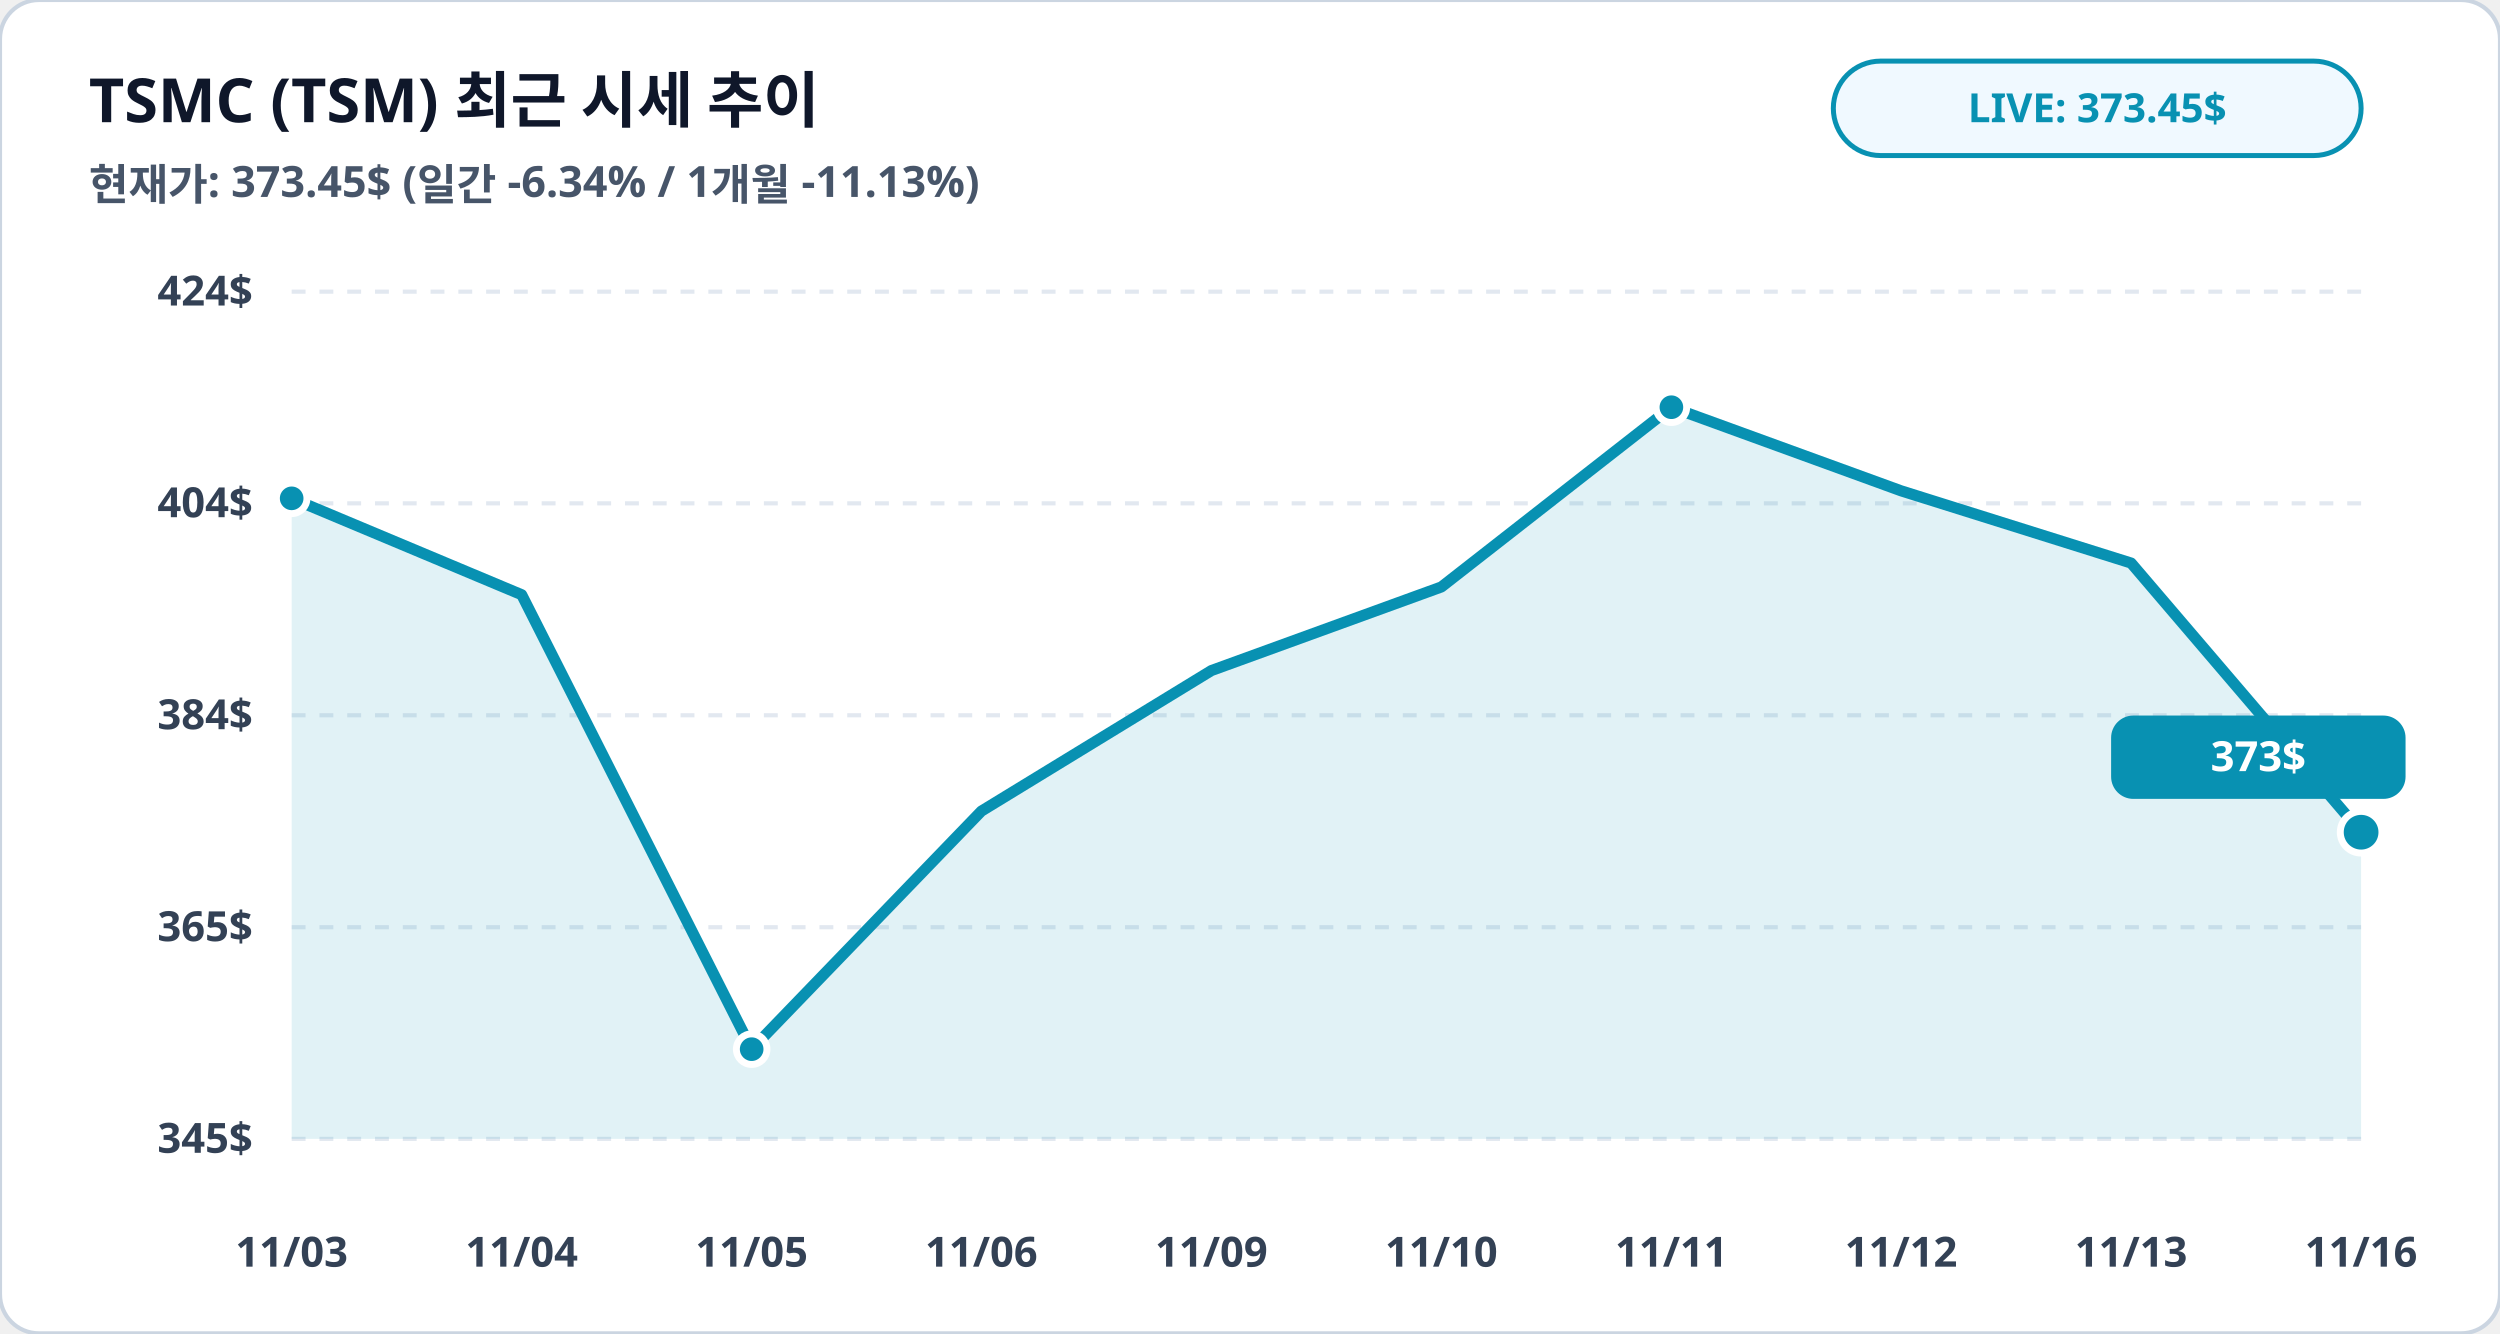
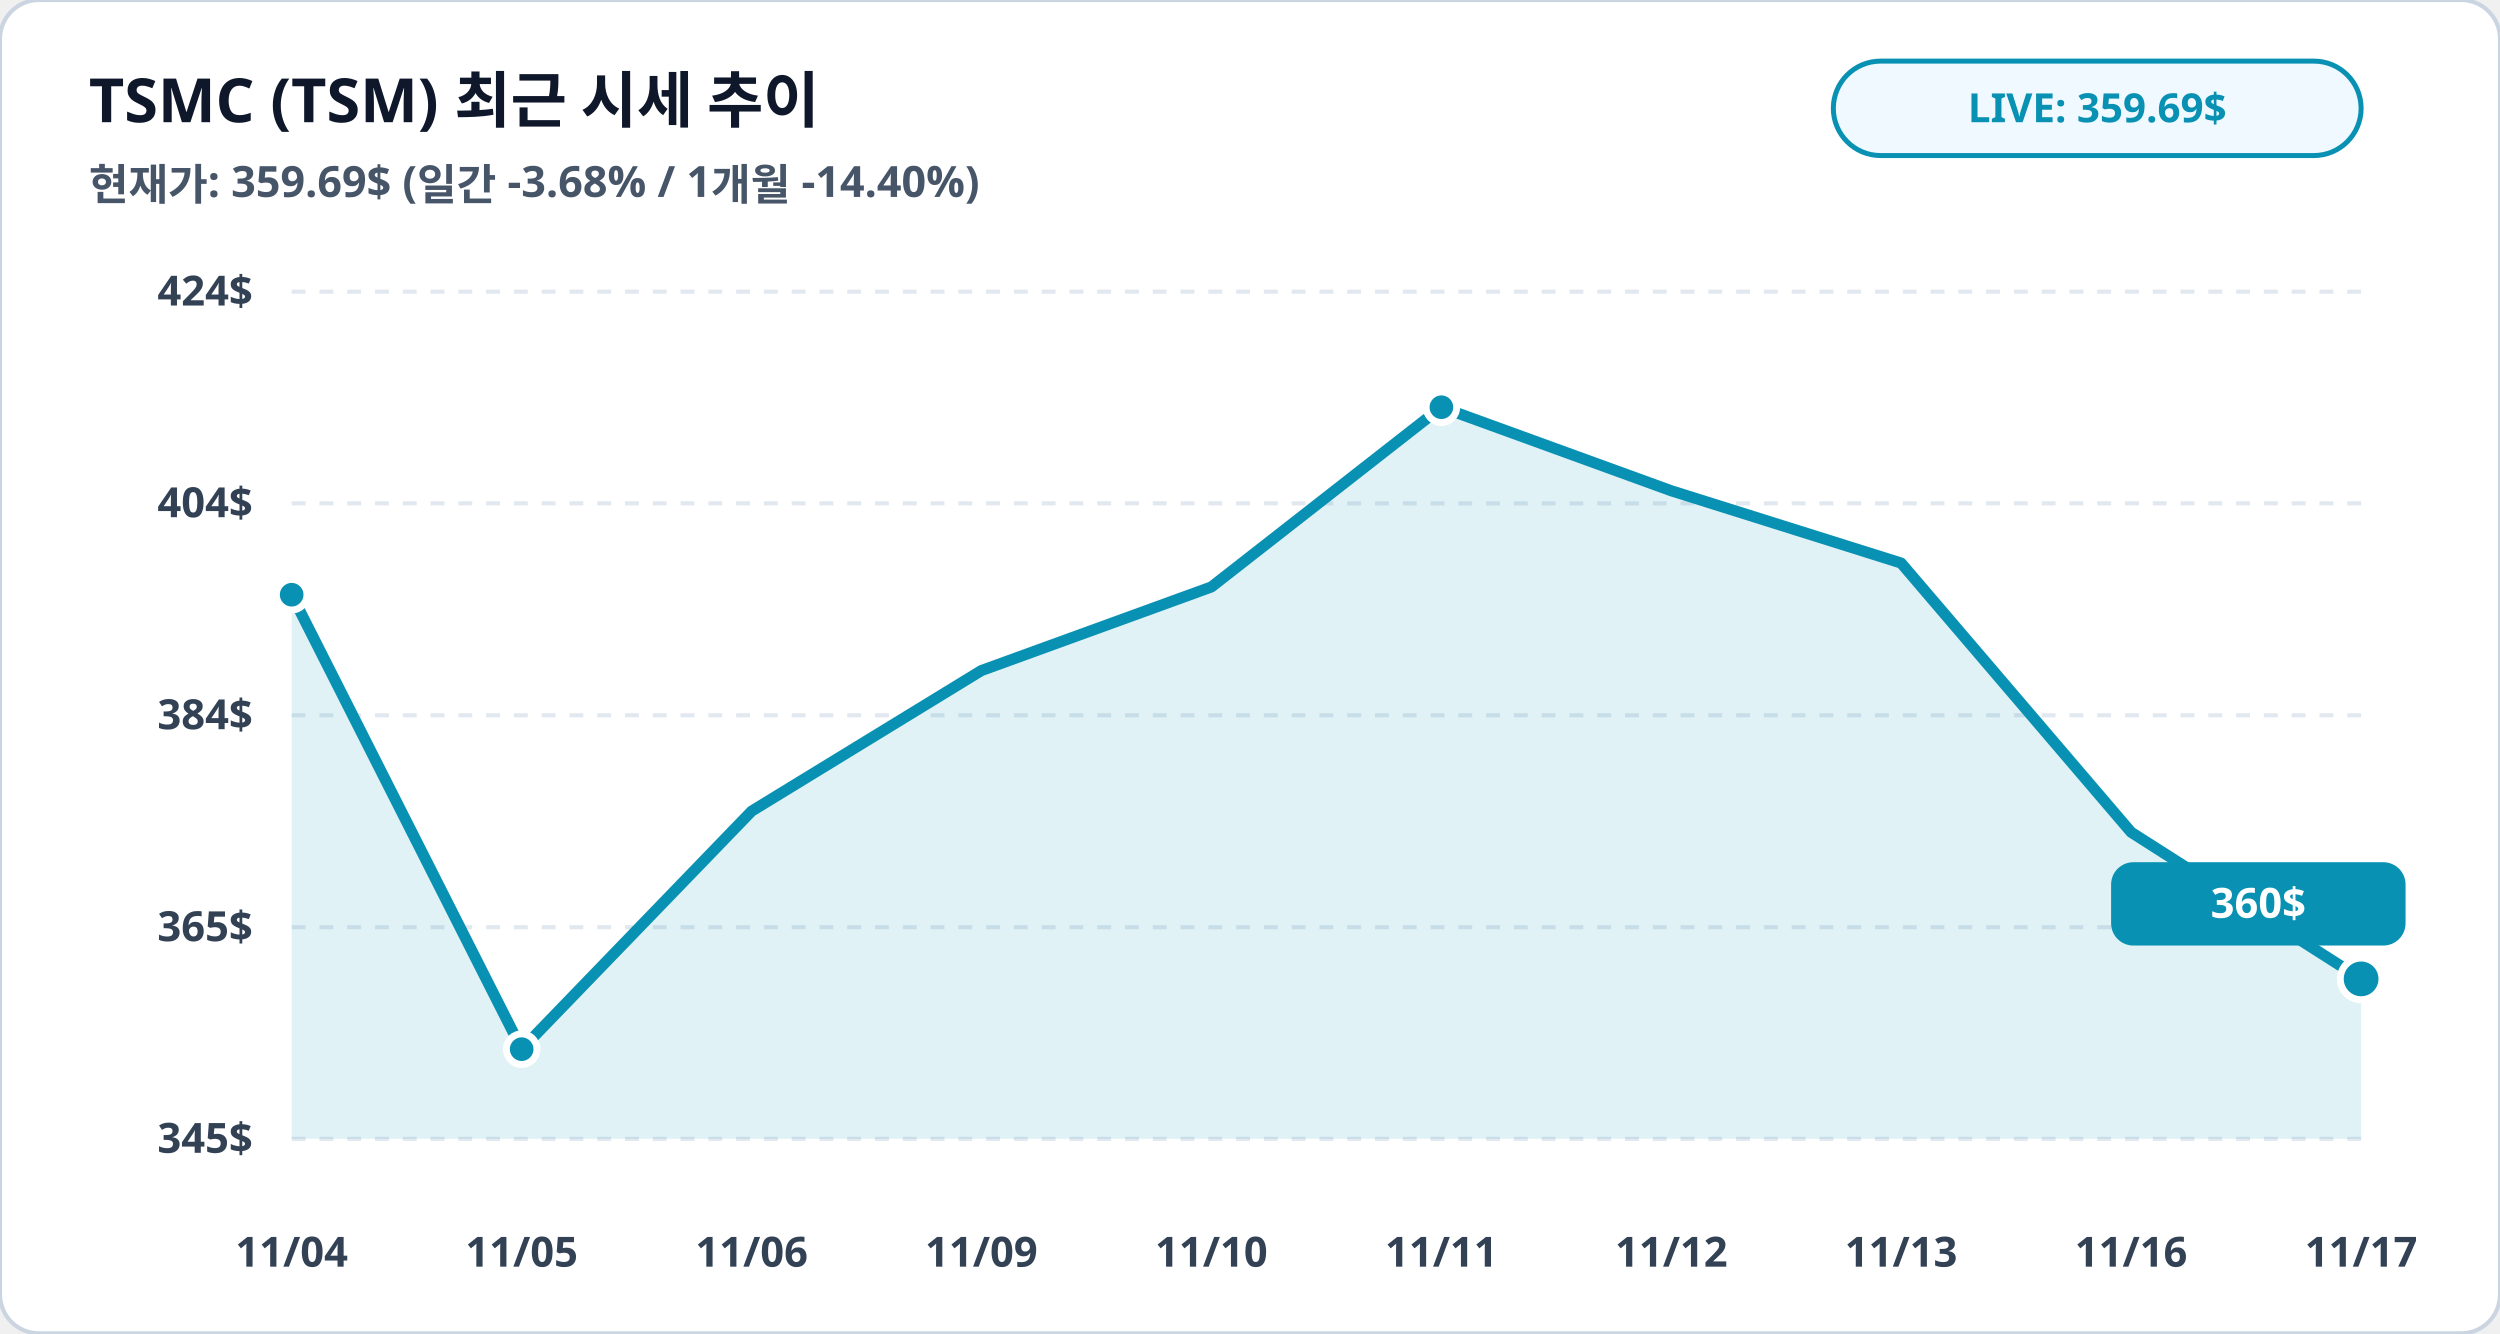
<svg xmlns="http://www.w3.org/2000/svg" viewBox="0 0 900 480" width="100%" height="100%">
  <rect width="900" height="480" rx="14" fill="#ffffff" stroke="#cbd5e1" stroke-width="1.5" />
  <text x="32" y="44" fill="#0f172a" font-family="Pretendard, sans-serif" font-size="22" font-weight="900">TSMC (TSM) 최근 시세 추이</text>
-   <text x="32" y="72" fill="#475569" font-family="Pretendard, sans-serif" font-size="15.5" font-weight="600">현재가: 373.45$ (일간 -6.34% / 1개월 -11.13%)</text>
+   <text x="32" y="72" fill="#475569" font-family="Pretendard, sans-serif" font-size="15.5" font-weight="600">현재가: 359.69$ (일간 -3.68% / 1개월 -14.40%)</text>
  <rect x="660" y="22" width="190" height="34" rx="17" fill="#f0f9ff" stroke="#0891b2" stroke-width="1.8" />
-   <text x="755" y="44" fill="#0891b2" font-family="Pretendard, sans-serif" font-size="14.5" font-weight="800" text-anchor="middle">LIVE: 373.45$</text>
+   <text x="755" y="44" fill="#0891b2" font-family="Pretendard, sans-serif" font-size="14.5" font-weight="800" text-anchor="middle">LIVE: 359.69$</text>
  <line x1="105" y1="105.0" x2="850" y2="105.0" stroke="#e2e8f0" stroke-width="1.5" stroke-dasharray="5,5" />
  <text x="91" y="110.0" fill="#334155" font-family="Pretendard, sans-serif" font-size="15" font-weight="700" text-anchor="end">424$</text>
  <line x1="105" y1="181.2" x2="850" y2="181.2" stroke="#e2e8f0" stroke-width="1.5" stroke-dasharray="5,5" />
  <text x="91" y="186.2" fill="#334155" font-family="Pretendard, sans-serif" font-size="15" font-weight="700" text-anchor="end">404$</text>
  <line x1="105" y1="257.5" x2="850" y2="257.5" stroke="#e2e8f0" stroke-width="1.5" stroke-dasharray="5,5" />
  <text x="91" y="262.5" fill="#334155" font-family="Pretendard, sans-serif" font-size="15" font-weight="700" text-anchor="end">384$</text>
  <line x1="105" y1="333.8" x2="850" y2="333.8" stroke="#e2e8f0" stroke-width="1.5" stroke-dasharray="5,5" />
  <text x="91" y="338.8" fill="#334155" font-family="Pretendard, sans-serif" font-size="15" font-weight="700" text-anchor="end">365$</text>
  <line x1="105" y1="410.0" x2="850" y2="410.0" stroke="#e2e8f0" stroke-width="1.5" stroke-dasharray="5,5" />
  <text x="91" y="415.0" fill="#334155" font-family="Pretendard, sans-serif" font-size="15" font-weight="700" text-anchor="end">345$</text>
-   <polygon points="105.0,410.0 105.0,179.4 187.8,214.1 270.6,377.7 353.3,292.0 436.1,241.4 518.9,211.3 601.7,146.6 684.4,176.7 767.2,202.7 850.0,299.6 850.0,410.0" fill="#0891b2" fill-opacity="0.12" />
-   <polyline fill="none" stroke="#0891b2" stroke-width="4" stroke-linecap="round" stroke-linejoin="round" points="105.0,179.4 187.8,214.1 270.6,377.7 353.3,292.0 436.1,241.4 518.9,211.3 601.7,146.6 684.4,176.7 767.2,202.7 850.0,299.6" />
-   <circle cx="105.0" cy="179.4" r="5.5" fill="#0891b2" stroke="#ffffff" stroke-width="2.5" />
-   <circle cx="270.6" cy="377.7" r="5.5" fill="#0891b2" stroke="#ffffff" stroke-width="2.5" />
-   <circle cx="601.7" cy="146.6" r="5.5" fill="#0891b2" stroke="#ffffff" stroke-width="2.5" />
-   <circle cx="850.0" cy="299.6" r="7.5" fill="#0891b2" stroke="#ffffff" stroke-width="2.5" />
-   <rect x="760.0" y="257.6" width="106" height="30" rx="8" fill="#0891b2" />
-   <text x="813.0" y="277.6" fill="#ffffff" font-family="Pretendard, sans-serif" font-size="15" font-weight="800" text-anchor="middle">373$</text>
-   <text x="105.0" y="456" fill="#334155" font-family="Pretendard, sans-serif" font-size="15" font-weight="700" text-anchor="middle">11/03</text>
-   <text x="187.8" y="456" fill="#334155" font-family="Pretendard, sans-serif" font-size="15" font-weight="700" text-anchor="middle">11/04</text>
-   <text x="270.6" y="456" fill="#334155" font-family="Pretendard, sans-serif" font-size="15" font-weight="700" text-anchor="middle">11/05</text>
-   <text x="353.3" y="456" fill="#334155" font-family="Pretendard, sans-serif" font-size="15" font-weight="700" text-anchor="middle">11/06</text>
-   <text x="436.1" y="456" fill="#334155" font-family="Pretendard, sans-serif" font-size="15" font-weight="700" text-anchor="middle">11/09</text>
-   <text x="518.9" y="456" fill="#334155" font-family="Pretendard, sans-serif" font-size="15" font-weight="700" text-anchor="middle">11/10</text>
-   <text x="601.7" y="456" fill="#334155" font-family="Pretendard, sans-serif" font-size="15" font-weight="700" text-anchor="middle">11/11</text>
-   <text x="684.4" y="456" fill="#334155" font-family="Pretendard, sans-serif" font-size="15" font-weight="700" text-anchor="middle">11/12</text>
-   <text x="767.2" y="456" fill="#334155" font-family="Pretendard, sans-serif" font-size="15" font-weight="700" text-anchor="middle">11/13</text>
-   <text x="850.0" y="456" fill="#334155" font-family="Pretendard, sans-serif" font-size="15" font-weight="700" text-anchor="middle">11/16</text>
+   <polygon points="105.0,410.0 105.0,214.1 187.8,377.7 270.6,292.0 353.3,241.4 436.1,211.3 518.9,146.6 601.7,176.7 684.4,202.7 767.2,299.6 850.0,352.4 850.0,410.0" fill="#0891b2" fill-opacity="0.12" />
+   <polyline fill="none" stroke="#0891b2" stroke-width="4" stroke-linecap="round" stroke-linejoin="round" points="105.0,214.1 187.8,377.7 270.6,292.0 353.3,241.4 436.1,211.3 518.9,146.6 601.7,176.7 684.4,202.7 767.2,299.6 850.0,352.4" />
+   <circle cx="105.0" cy="214.1" r="5.5" fill="#0891b2" stroke="#ffffff" stroke-width="2.5" />
+   <circle cx="187.8" cy="377.7" r="5.5" fill="#0891b2" stroke="#ffffff" stroke-width="2.5" />
+   <circle cx="518.9" cy="146.6" r="5.5" fill="#0891b2" stroke="#ffffff" stroke-width="2.5" />
+   <circle cx="850.0" cy="352.4" r="7.5" fill="#0891b2" stroke="#ffffff" stroke-width="2.5" />
+   <rect x="760.0" y="310.4" width="106" height="30" rx="8" fill="#0891b2" />
+   <text x="813.0" y="330.4" fill="#ffffff" font-family="Pretendard, sans-serif" font-size="15" font-weight="800" text-anchor="middle">360$</text>
+   <text x="105.0" y="456" fill="#334155" font-family="Pretendard, sans-serif" font-size="15" font-weight="700" text-anchor="middle">11/04</text>
+   <text x="187.8" y="456" fill="#334155" font-family="Pretendard, sans-serif" font-size="15" font-weight="700" text-anchor="middle">11/05</text>
+   <text x="270.6" y="456" fill="#334155" font-family="Pretendard, sans-serif" font-size="15" font-weight="700" text-anchor="middle">11/06</text>
+   <text x="353.3" y="456" fill="#334155" font-family="Pretendard, sans-serif" font-size="15" font-weight="700" text-anchor="middle">11/09</text>
+   <text x="436.1" y="456" fill="#334155" font-family="Pretendard, sans-serif" font-size="15" font-weight="700" text-anchor="middle">11/10</text>
+   <text x="518.9" y="456" fill="#334155" font-family="Pretendard, sans-serif" font-size="15" font-weight="700" text-anchor="middle">11/11</text>
+   <text x="601.7" y="456" fill="#334155" font-family="Pretendard, sans-serif" font-size="15" font-weight="700" text-anchor="middle">11/12</text>
+   <text x="684.4" y="456" fill="#334155" font-family="Pretendard, sans-serif" font-size="15" font-weight="700" text-anchor="middle">11/13</text>
+   <text x="767.2" y="456" fill="#334155" font-family="Pretendard, sans-serif" font-size="15" font-weight="700" text-anchor="middle">11/16</text>
+   <text x="850.0" y="456" fill="#334155" font-family="Pretendard, sans-serif" font-size="15" font-weight="700" text-anchor="middle">11/17</text>
</svg>
